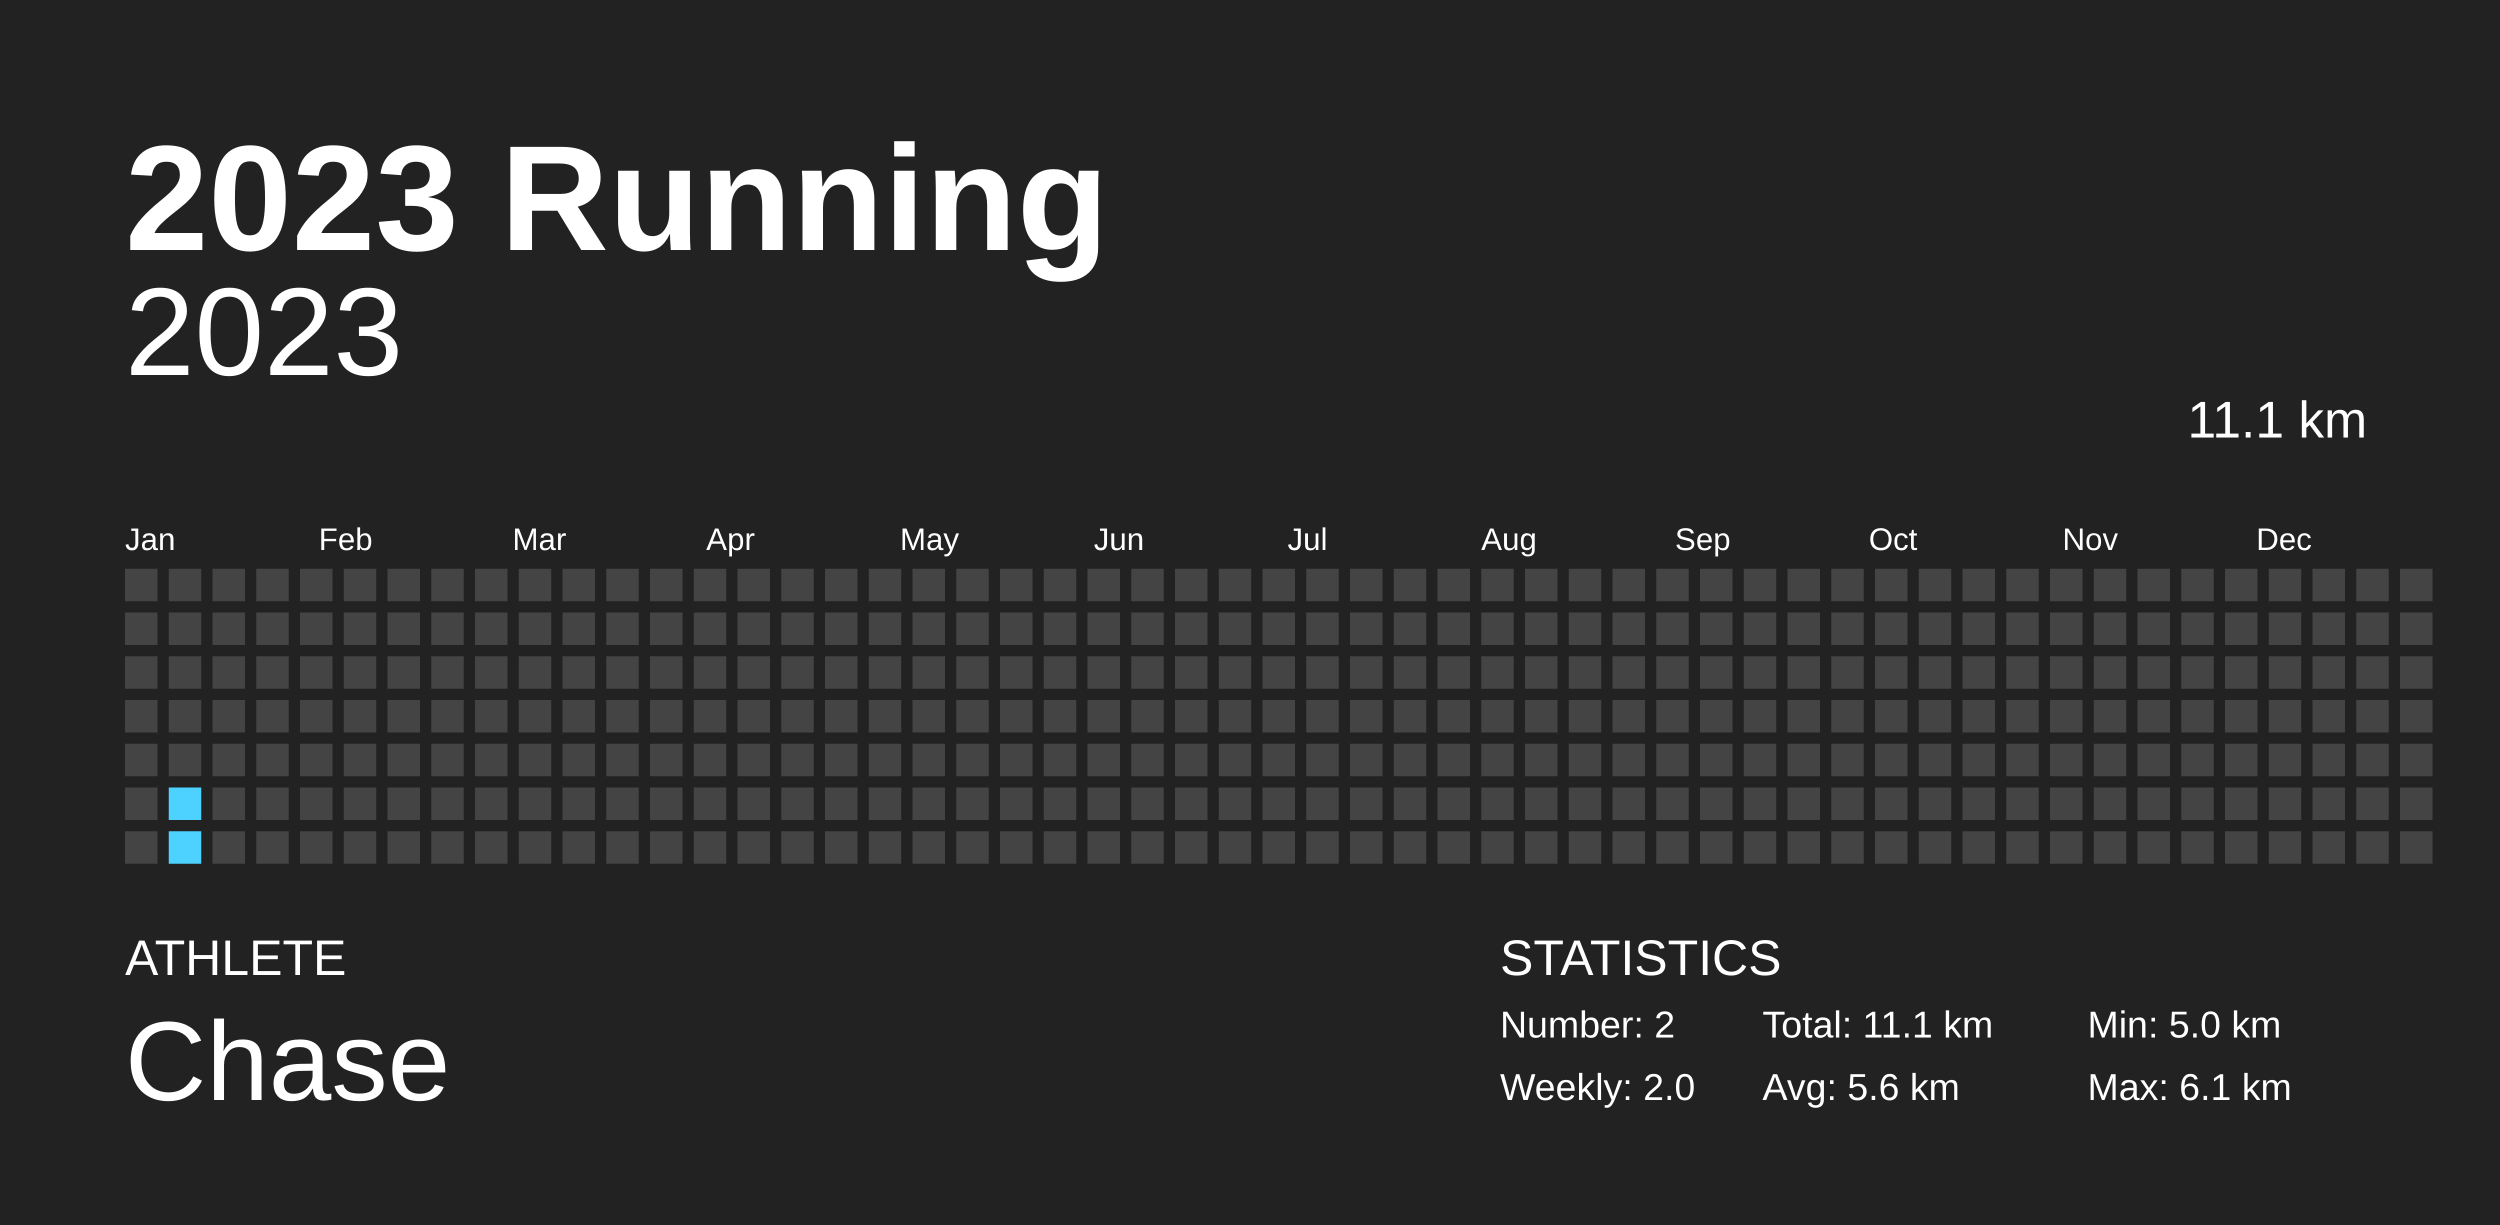
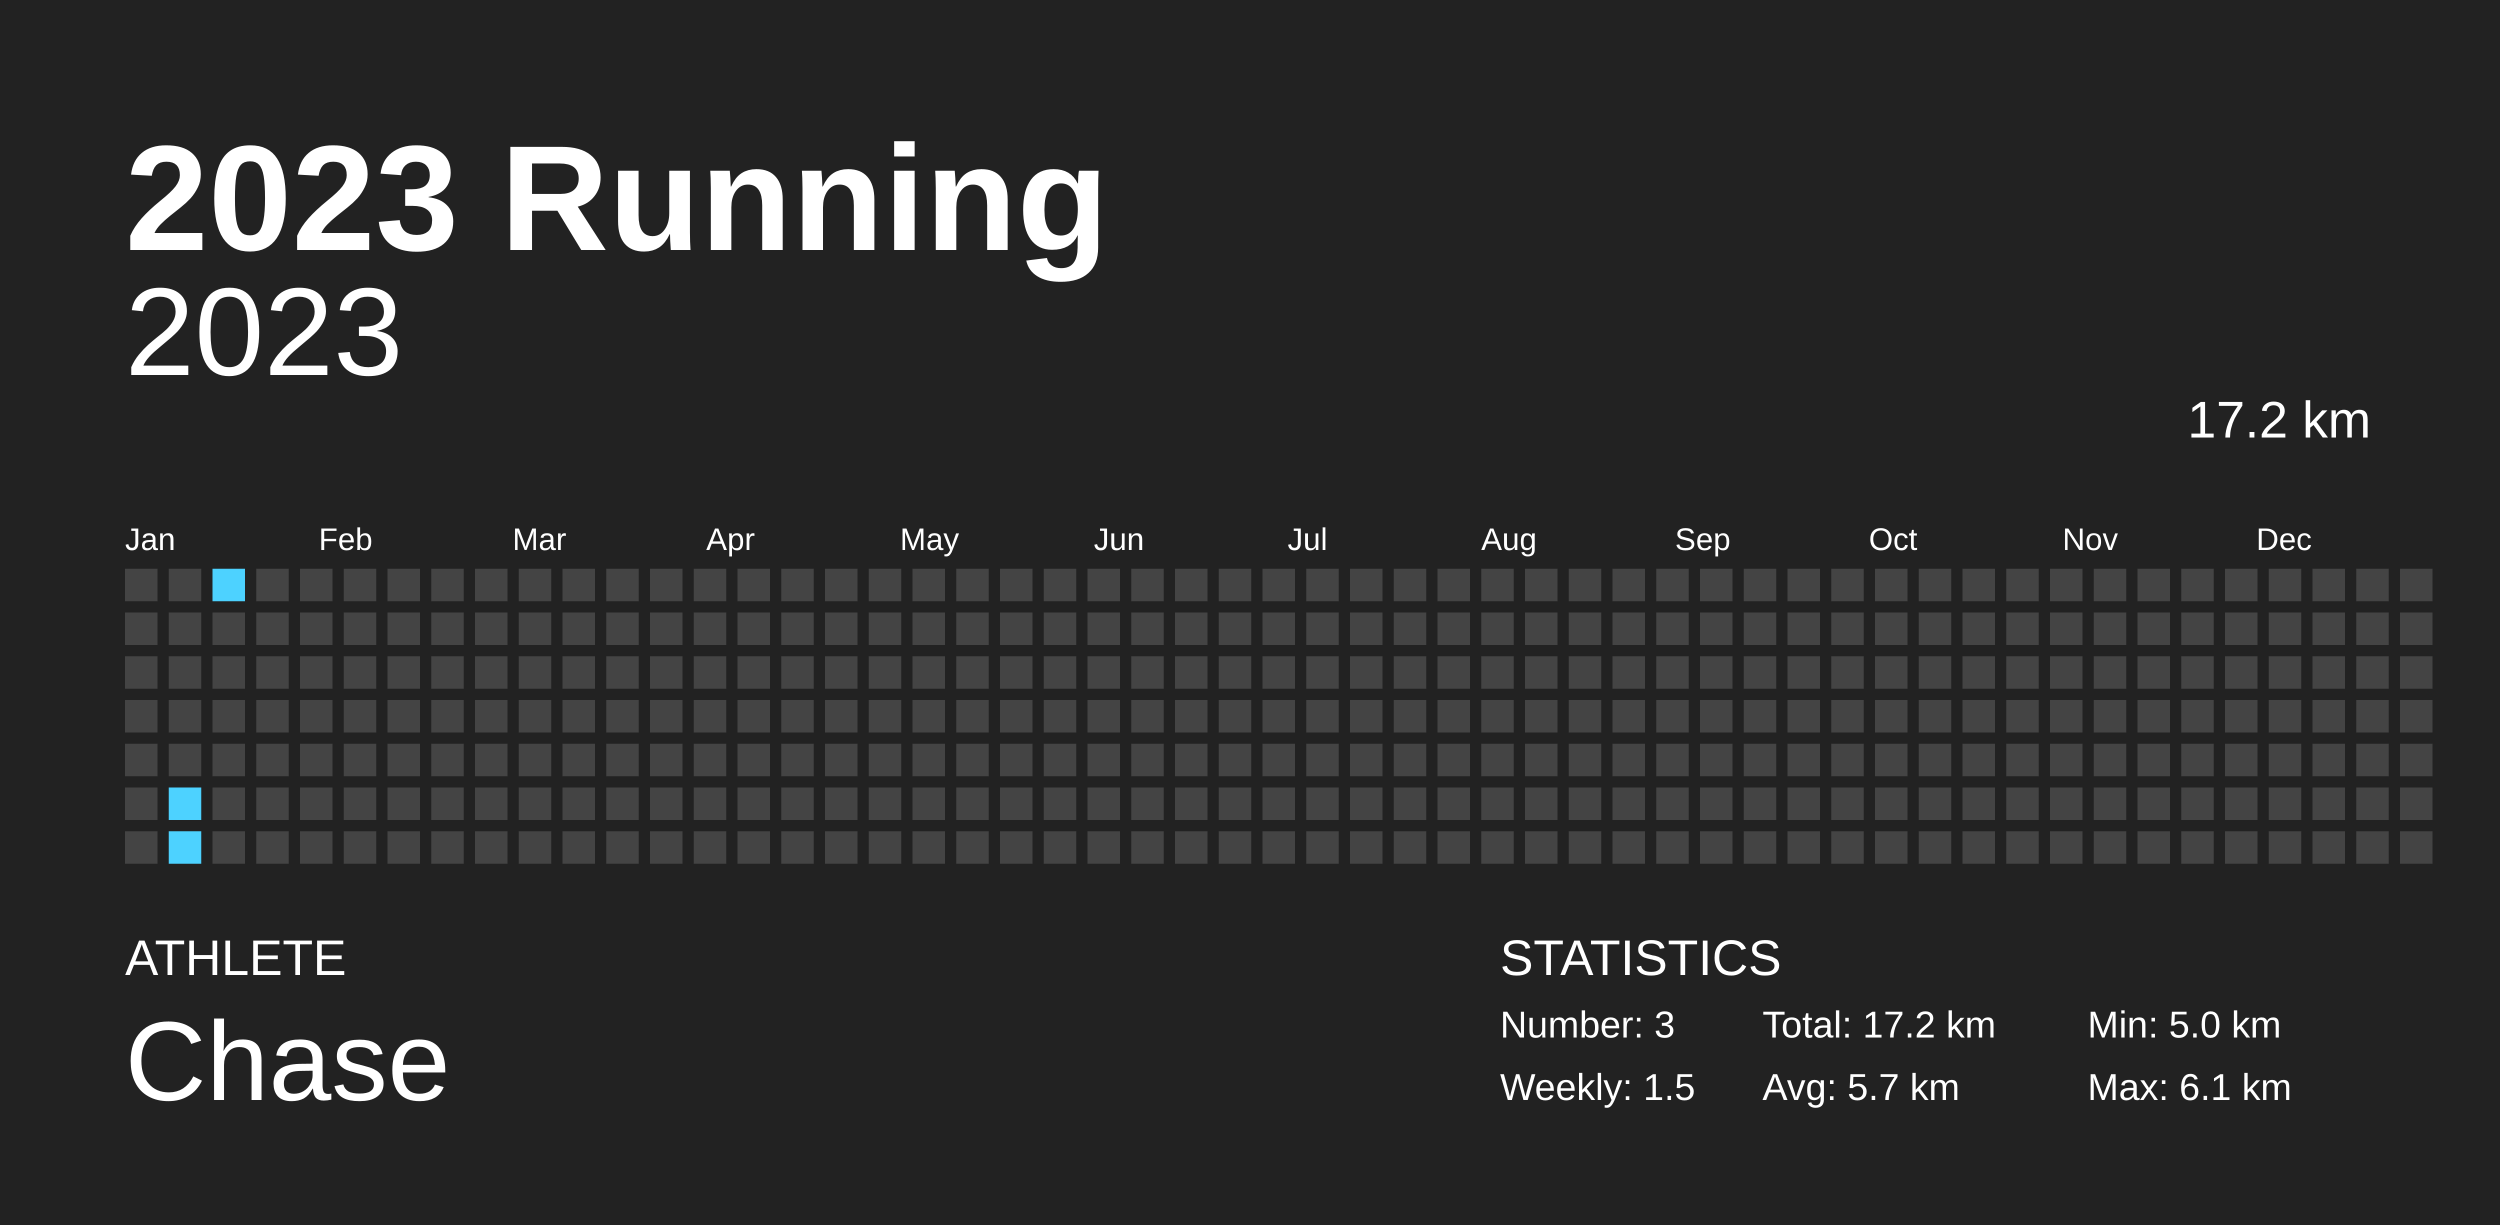
<svg xmlns="http://www.w3.org/2000/svg" baseProfile="full" height="98mm" version="1.1" viewBox="0,0,200,98" width="200mm">
  <defs />
  <rect fill="#222222" height="98" width="200" x="0" y="0" />
  <text fill="#FFFFFF" style="font-size:12px; font-family:Arial; font-weight:bold;" x="10" y="20">2023 Running</text>
  <text fill="#FFFFFF" style="font-size:4px; font-family:Arial" x="10" y="78">ATHLETE</text>
  <text fill="#FFFFFF" style="font-size:9px; font-family:Arial" x="10" y="88">Chase</text>
  <text fill="#FFFFFF" style="font-size:4px; font-family:Arial" x="120" y="78">STATISTICS</text>
-   <text fill="#FFFFFF" style="font-size:3px; font-family:Arial" x="120" y="83">Number: 2</text>
-   <text fill="#FFFFFF" style="font-size:3px; font-family:Arial" x="120" y="88">Weekly: 2.0</text>
-   <text fill="#FFFFFF" style="font-size:3px; font-family:Arial" x="141" y="83">Total: 11.1 km</text>
-   <text fill="#FFFFFF" style="font-size:3px; font-family:Arial" x="141" y="88">Avg: 5.6 km</text>
+   <text fill="#FFFFFF" style="font-size:3px; font-family:Arial" x="120" y="83">Number: 3</text>
+   <text fill="#FFFFFF" style="font-size:3px; font-family:Arial" x="120" y="88">Weekly: 1.5</text>
+   <text fill="#FFFFFF" style="font-size:3px; font-family:Arial" x="141" y="83">Total: 17.2 km</text>
+   <text fill="#FFFFFF" style="font-size:3px; font-family:Arial" x="141" y="88">Avg: 5.7 km</text>
  <text fill="#FFFFFF" style="font-size:3px; font-family:Arial" x="167" y="83">Min: 5.0 km</text>
  <text fill="#FFFFFF" style="font-size:3px; font-family:Arial" x="167" y="88">Max: 6.1 km</text>
  <text alignment-baseline="hanging" fill="#FFFFFF" style="font-size:10.0px; font-family:Arial;" x="10" y="30">2023</text>
-   <text alignment-baseline="hanging" fill="#FFFFFF" style="font-size:4.125px; font-family:Arial;" x="175" y="35">11.1 km</text>
+   <text alignment-baseline="hanging" fill="#FFFFFF" style="font-size:4.125px; font-family:Arial;" x="175" y="35">17.2 km</text>
  <text fill="#FFFFFF" style="font-size:2.5px; font-family:Arial" x="10.0" y="44">Jan</text>
  <text fill="#FFFFFF" style="font-size:2.5px; font-family:Arial" x="25.5" y="44">Feb</text>
  <text fill="#FFFFFF" style="font-size:2.5px; font-family:Arial" x="41.0" y="44">Mar</text>
  <text fill="#FFFFFF" style="font-size:2.5px; font-family:Arial" x="56.5" y="44">Apr</text>
  <text fill="#FFFFFF" style="font-size:2.5px; font-family:Arial" x="72.0" y="44">May</text>
  <text fill="#FFFFFF" style="font-size:2.5px; font-family:Arial" x="87.5" y="44">Jun</text>
  <text fill="#FFFFFF" style="font-size:2.5px; font-family:Arial" x="103.0" y="44">Jul</text>
  <text fill="#FFFFFF" style="font-size:2.5px; font-family:Arial" x="118.5" y="44">Aug</text>
  <text fill="#FFFFFF" style="font-size:2.5px; font-family:Arial" x="134.0" y="44">Sep</text>
  <text fill="#FFFFFF" style="font-size:2.5px; font-family:Arial" x="149.5" y="44">Oct</text>
  <text fill="#FFFFFF" style="font-size:2.5px; font-family:Arial" x="165.0" y="44">Nov</text>
  <text fill="#FFFFFF" style="font-size:2.5px; font-family:Arial" x="180.5" y="44">Dec</text>
  <rect fill="#444444" height="2.6" width="2.6" x="10.0" y="45.5" />
  <rect fill="#444444" height="2.6" width="2.6" x="10.0" y="49.0" />
  <rect fill="#444444" height="2.6" width="2.6" x="10.0" y="52.5" />
  <rect fill="#444444" height="2.6" width="2.6" x="10.0" y="56.0" />
  <rect fill="#444444" height="2.6" width="2.6" x="10.0" y="59.5" />
  <rect fill="#444444" height="2.6" width="2.6" x="10.0" y="63.0" />
  <rect fill="#444444" height="2.6" width="2.6" x="10.0" y="66.5" />
  <rect fill="#444444" height="2.6" width="2.6" x="13.5" y="45.5" />
  <rect fill="#444444" height="2.6" width="2.6" x="13.5" y="49.0" />
  <rect fill="#444444" height="2.6" width="2.6" x="13.5" y="52.5" />
  <rect fill="#444444" height="2.6" width="2.6" x="13.5" y="56.0" />
  <rect fill="#444444" height="2.6" width="2.6" x="13.5" y="59.5" />
  <rect fill="#4dd2ff" height="2.6" width="2.6" x="13.5" y="63.0" />
  <rect fill="#4dd2ff" height="2.6" width="2.6" x="13.5" y="66.5" />
-   <rect fill="#444444" height="2.6" width="2.6" x="17.0" y="45.5" />
+   <rect fill="#4dd2ff" height="2.6" width="2.6" x="17.0" y="45.5" />
  <rect fill="#444444" height="2.6" width="2.6" x="17.0" y="49.0" />
  <rect fill="#444444" height="2.6" width="2.6" x="17.0" y="52.5" />
  <rect fill="#444444" height="2.6" width="2.6" x="17.0" y="56.0" />
  <rect fill="#444444" height="2.6" width="2.6" x="17.0" y="59.5" />
  <rect fill="#444444" height="2.6" width="2.6" x="17.0" y="63.0" />
  <rect fill="#444444" height="2.6" width="2.6" x="17.0" y="66.5" />
  <rect fill="#444444" height="2.6" width="2.6" x="20.5" y="45.5" />
  <rect fill="#444444" height="2.6" width="2.6" x="20.5" y="49.0" />
  <rect fill="#444444" height="2.6" width="2.6" x="20.5" y="52.5" />
  <rect fill="#444444" height="2.6" width="2.6" x="20.5" y="56.0" />
  <rect fill="#444444" height="2.6" width="2.6" x="20.5" y="59.5" />
  <rect fill="#444444" height="2.6" width="2.6" x="20.5" y="63.0" />
  <rect fill="#444444" height="2.6" width="2.6" x="20.5" y="66.5" />
  <rect fill="#444444" height="2.6" width="2.6" x="24.0" y="45.5" />
  <rect fill="#444444" height="2.6" width="2.6" x="24.0" y="49.0" />
  <rect fill="#444444" height="2.6" width="2.6" x="24.0" y="52.5" />
  <rect fill="#444444" height="2.6" width="2.6" x="24.0" y="56.0" />
  <rect fill="#444444" height="2.6" width="2.6" x="24.0" y="59.5" />
  <rect fill="#444444" height="2.6" width="2.6" x="24.0" y="63.0" />
  <rect fill="#444444" height="2.6" width="2.6" x="24.0" y="66.5" />
  <rect fill="#444444" height="2.6" width="2.6" x="27.5" y="45.5" />
  <rect fill="#444444" height="2.6" width="2.6" x="27.5" y="49.0" />
  <rect fill="#444444" height="2.6" width="2.6" x="27.5" y="52.5" />
  <rect fill="#444444" height="2.6" width="2.6" x="27.5" y="56.0" />
  <rect fill="#444444" height="2.6" width="2.6" x="27.5" y="59.5" />
  <rect fill="#444444" height="2.6" width="2.6" x="27.5" y="63.0" />
  <rect fill="#444444" height="2.6" width="2.6" x="27.5" y="66.5" />
  <rect fill="#444444" height="2.6" width="2.6" x="31.0" y="45.5" />
  <rect fill="#444444" height="2.6" width="2.6" x="31.0" y="49.0" />
  <rect fill="#444444" height="2.6" width="2.6" x="31.0" y="52.5" />
  <rect fill="#444444" height="2.6" width="2.6" x="31.0" y="56.0" />
  <rect fill="#444444" height="2.6" width="2.6" x="31.0" y="59.5" />
  <rect fill="#444444" height="2.6" width="2.6" x="31.0" y="63.0" />
  <rect fill="#444444" height="2.6" width="2.6" x="31.0" y="66.5" />
  <rect fill="#444444" height="2.6" width="2.6" x="34.5" y="45.5" />
  <rect fill="#444444" height="2.6" width="2.6" x="34.5" y="49.0" />
  <rect fill="#444444" height="2.6" width="2.6" x="34.5" y="52.5" />
  <rect fill="#444444" height="2.6" width="2.6" x="34.5" y="56.0" />
  <rect fill="#444444" height="2.6" width="2.6" x="34.5" y="59.5" />
  <rect fill="#444444" height="2.6" width="2.6" x="34.5" y="63.0" />
  <rect fill="#444444" height="2.6" width="2.6" x="34.5" y="66.5" />
  <rect fill="#444444" height="2.6" width="2.6" x="38.0" y="45.5" />
  <rect fill="#444444" height="2.6" width="2.6" x="38.0" y="49.0" />
  <rect fill="#444444" height="2.6" width="2.6" x="38.0" y="52.5" />
  <rect fill="#444444" height="2.6" width="2.6" x="38.0" y="56.0" />
  <rect fill="#444444" height="2.6" width="2.6" x="38.0" y="59.5" />
  <rect fill="#444444" height="2.6" width="2.6" x="38.0" y="63.0" />
  <rect fill="#444444" height="2.6" width="2.6" x="38.0" y="66.5" />
  <rect fill="#444444" height="2.6" width="2.6" x="41.5" y="45.5" />
  <rect fill="#444444" height="2.6" width="2.6" x="41.5" y="49.0" />
  <rect fill="#444444" height="2.6" width="2.6" x="41.5" y="52.5" />
  <rect fill="#444444" height="2.6" width="2.6" x="41.5" y="56.0" />
  <rect fill="#444444" height="2.6" width="2.6" x="41.5" y="59.5" />
  <rect fill="#444444" height="2.6" width="2.6" x="41.5" y="63.0" />
  <rect fill="#444444" height="2.6" width="2.6" x="41.5" y="66.5" />
  <rect fill="#444444" height="2.6" width="2.6" x="45.0" y="45.5" />
  <rect fill="#444444" height="2.6" width="2.6" x="45.0" y="49.0" />
  <rect fill="#444444" height="2.6" width="2.6" x="45.0" y="52.5" />
  <rect fill="#444444" height="2.6" width="2.6" x="45.0" y="56.0" />
  <rect fill="#444444" height="2.6" width="2.6" x="45.0" y="59.5" />
  <rect fill="#444444" height="2.6" width="2.6" x="45.0" y="63.0" />
  <rect fill="#444444" height="2.6" width="2.6" x="45.0" y="66.5" />
  <rect fill="#444444" height="2.6" width="2.6" x="48.5" y="45.5" />
  <rect fill="#444444" height="2.6" width="2.6" x="48.5" y="49.0" />
  <rect fill="#444444" height="2.6" width="2.6" x="48.5" y="52.5" />
  <rect fill="#444444" height="2.6" width="2.6" x="48.5" y="56.0" />
  <rect fill="#444444" height="2.6" width="2.6" x="48.5" y="59.5" />
  <rect fill="#444444" height="2.6" width="2.6" x="48.5" y="63.0" />
  <rect fill="#444444" height="2.6" width="2.6" x="48.5" y="66.5" />
  <rect fill="#444444" height="2.6" width="2.6" x="52.0" y="45.5" />
  <rect fill="#444444" height="2.6" width="2.6" x="52.0" y="49.0" />
  <rect fill="#444444" height="2.6" width="2.6" x="52.0" y="52.5" />
  <rect fill="#444444" height="2.6" width="2.6" x="52.0" y="56.0" />
  <rect fill="#444444" height="2.6" width="2.6" x="52.0" y="59.5" />
  <rect fill="#444444" height="2.6" width="2.6" x="52.0" y="63.0" />
  <rect fill="#444444" height="2.6" width="2.6" x="52.0" y="66.5" />
  <rect fill="#444444" height="2.6" width="2.6" x="55.5" y="45.5" />
  <rect fill="#444444" height="2.6" width="2.6" x="55.5" y="49.0" />
  <rect fill="#444444" height="2.6" width="2.6" x="55.5" y="52.5" />
  <rect fill="#444444" height="2.6" width="2.6" x="55.5" y="56.0" />
  <rect fill="#444444" height="2.6" width="2.6" x="55.5" y="59.5" />
  <rect fill="#444444" height="2.6" width="2.6" x="55.5" y="63.0" />
  <rect fill="#444444" height="2.6" width="2.6" x="55.5" y="66.5" />
  <rect fill="#444444" height="2.6" width="2.6" x="59.0" y="45.5" />
  <rect fill="#444444" height="2.6" width="2.6" x="59.0" y="49.0" />
  <rect fill="#444444" height="2.6" width="2.6" x="59.0" y="52.5" />
  <rect fill="#444444" height="2.6" width="2.6" x="59.0" y="56.0" />
  <rect fill="#444444" height="2.6" width="2.6" x="59.0" y="59.5" />
  <rect fill="#444444" height="2.6" width="2.6" x="59.0" y="63.0" />
  <rect fill="#444444" height="2.6" width="2.6" x="59.0" y="66.5" />
  <rect fill="#444444" height="2.6" width="2.6" x="62.5" y="45.5" />
  <rect fill="#444444" height="2.6" width="2.6" x="62.5" y="49.0" />
  <rect fill="#444444" height="2.6" width="2.6" x="62.5" y="52.5" />
  <rect fill="#444444" height="2.6" width="2.6" x="62.5" y="56.0" />
  <rect fill="#444444" height="2.6" width="2.6" x="62.5" y="59.5" />
  <rect fill="#444444" height="2.6" width="2.6" x="62.5" y="63.0" />
  <rect fill="#444444" height="2.6" width="2.6" x="62.5" y="66.5" />
  <rect fill="#444444" height="2.6" width="2.6" x="66.0" y="45.5" />
  <rect fill="#444444" height="2.6" width="2.6" x="66.0" y="49.0" />
  <rect fill="#444444" height="2.6" width="2.6" x="66.0" y="52.5" />
  <rect fill="#444444" height="2.6" width="2.6" x="66.0" y="56.0" />
  <rect fill="#444444" height="2.6" width="2.6" x="66.0" y="59.5" />
  <rect fill="#444444" height="2.6" width="2.6" x="66.0" y="63.0" />
  <rect fill="#444444" height="2.6" width="2.6" x="66.0" y="66.5" />
  <rect fill="#444444" height="2.6" width="2.6" x="69.5" y="45.5" />
  <rect fill="#444444" height="2.6" width="2.6" x="69.5" y="49.0" />
  <rect fill="#444444" height="2.6" width="2.6" x="69.5" y="52.5" />
  <rect fill="#444444" height="2.6" width="2.6" x="69.5" y="56.0" />
  <rect fill="#444444" height="2.6" width="2.6" x="69.5" y="59.5" />
  <rect fill="#444444" height="2.6" width="2.6" x="69.5" y="63.0" />
  <rect fill="#444444" height="2.6" width="2.6" x="69.5" y="66.5" />
  <rect fill="#444444" height="2.6" width="2.6" x="73.0" y="45.5" />
  <rect fill="#444444" height="2.6" width="2.6" x="73.0" y="49.0" />
  <rect fill="#444444" height="2.6" width="2.6" x="73.0" y="52.5" />
  <rect fill="#444444" height="2.6" width="2.6" x="73.0" y="56.0" />
  <rect fill="#444444" height="2.6" width="2.6" x="73.0" y="59.5" />
  <rect fill="#444444" height="2.6" width="2.6" x="73.0" y="63.0" />
  <rect fill="#444444" height="2.6" width="2.6" x="73.0" y="66.5" />
  <rect fill="#444444" height="2.6" width="2.6" x="76.5" y="45.5" />
  <rect fill="#444444" height="2.6" width="2.6" x="76.5" y="49.0" />
  <rect fill="#444444" height="2.6" width="2.6" x="76.5" y="52.5" />
  <rect fill="#444444" height="2.6" width="2.6" x="76.5" y="56.0" />
  <rect fill="#444444" height="2.6" width="2.6" x="76.5" y="59.5" />
  <rect fill="#444444" height="2.6" width="2.6" x="76.5" y="63.0" />
  <rect fill="#444444" height="2.6" width="2.6" x="76.5" y="66.5" />
  <rect fill="#444444" height="2.6" width="2.6" x="80.0" y="45.5" />
  <rect fill="#444444" height="2.6" width="2.6" x="80.0" y="49.0" />
  <rect fill="#444444" height="2.6" width="2.6" x="80.0" y="52.5" />
  <rect fill="#444444" height="2.6" width="2.6" x="80.0" y="56.0" />
  <rect fill="#444444" height="2.6" width="2.6" x="80.0" y="59.5" />
  <rect fill="#444444" height="2.6" width="2.6" x="80.0" y="63.0" />
  <rect fill="#444444" height="2.6" width="2.6" x="80.0" y="66.5" />
  <rect fill="#444444" height="2.6" width="2.6" x="83.5" y="45.5" />
  <rect fill="#444444" height="2.6" width="2.6" x="83.5" y="49.0" />
  <rect fill="#444444" height="2.6" width="2.6" x="83.5" y="52.5" />
  <rect fill="#444444" height="2.6" width="2.6" x="83.5" y="56.0" />
  <rect fill="#444444" height="2.6" width="2.6" x="83.5" y="59.5" />
  <rect fill="#444444" height="2.6" width="2.6" x="83.5" y="63.0" />
  <rect fill="#444444" height="2.6" width="2.6" x="83.5" y="66.5" />
  <rect fill="#444444" height="2.6" width="2.6" x="87.0" y="45.5" />
  <rect fill="#444444" height="2.6" width="2.6" x="87.0" y="49.0" />
  <rect fill="#444444" height="2.6" width="2.6" x="87.0" y="52.5" />
  <rect fill="#444444" height="2.6" width="2.6" x="87.0" y="56.0" />
  <rect fill="#444444" height="2.6" width="2.6" x="87.0" y="59.5" />
  <rect fill="#444444" height="2.6" width="2.6" x="87.0" y="63.0" />
  <rect fill="#444444" height="2.6" width="2.6" x="87.0" y="66.5" />
  <rect fill="#444444" height="2.6" width="2.6" x="90.5" y="45.5" />
  <rect fill="#444444" height="2.6" width="2.6" x="90.5" y="49.0" />
  <rect fill="#444444" height="2.6" width="2.6" x="90.5" y="52.5" />
  <rect fill="#444444" height="2.6" width="2.6" x="90.5" y="56.0" />
  <rect fill="#444444" height="2.6" width="2.6" x="90.5" y="59.5" />
  <rect fill="#444444" height="2.6" width="2.6" x="90.5" y="63.0" />
  <rect fill="#444444" height="2.6" width="2.6" x="90.5" y="66.5" />
  <rect fill="#444444" height="2.6" width="2.6" x="94.0" y="45.5" />
  <rect fill="#444444" height="2.6" width="2.6" x="94.0" y="49.0" />
  <rect fill="#444444" height="2.6" width="2.6" x="94.0" y="52.5" />
  <rect fill="#444444" height="2.6" width="2.6" x="94.0" y="56.0" />
  <rect fill="#444444" height="2.6" width="2.6" x="94.0" y="59.5" />
  <rect fill="#444444" height="2.6" width="2.6" x="94.0" y="63.0" />
  <rect fill="#444444" height="2.6" width="2.6" x="94.0" y="66.5" />
  <rect fill="#444444" height="2.6" width="2.6" x="97.5" y="45.5" />
  <rect fill="#444444" height="2.6" width="2.6" x="97.5" y="49.0" />
  <rect fill="#444444" height="2.6" width="2.6" x="97.5" y="52.5" />
  <rect fill="#444444" height="2.6" width="2.6" x="97.5" y="56.0" />
  <rect fill="#444444" height="2.6" width="2.6" x="97.5" y="59.5" />
  <rect fill="#444444" height="2.6" width="2.6" x="97.5" y="63.0" />
  <rect fill="#444444" height="2.6" width="2.6" x="97.5" y="66.5" />
  <rect fill="#444444" height="2.6" width="2.6" x="101.0" y="45.5" />
  <rect fill="#444444" height="2.6" width="2.6" x="101.0" y="49.0" />
  <rect fill="#444444" height="2.6" width="2.6" x="101.0" y="52.5" />
  <rect fill="#444444" height="2.6" width="2.6" x="101.0" y="56.0" />
  <rect fill="#444444" height="2.6" width="2.6" x="101.0" y="59.5" />
  <rect fill="#444444" height="2.6" width="2.6" x="101.0" y="63.0" />
  <rect fill="#444444" height="2.6" width="2.6" x="101.0" y="66.5" />
  <rect fill="#444444" height="2.6" width="2.6" x="104.5" y="45.5" />
  <rect fill="#444444" height="2.6" width="2.6" x="104.5" y="49.0" />
  <rect fill="#444444" height="2.6" width="2.6" x="104.5" y="52.5" />
  <rect fill="#444444" height="2.6" width="2.6" x="104.5" y="56.0" />
  <rect fill="#444444" height="2.6" width="2.6" x="104.5" y="59.5" />
  <rect fill="#444444" height="2.6" width="2.6" x="104.5" y="63.0" />
  <rect fill="#444444" height="2.6" width="2.6" x="104.5" y="66.5" />
  <rect fill="#444444" height="2.6" width="2.6" x="108.0" y="45.5" />
  <rect fill="#444444" height="2.6" width="2.6" x="108.0" y="49.0" />
  <rect fill="#444444" height="2.6" width="2.6" x="108.0" y="52.5" />
  <rect fill="#444444" height="2.6" width="2.6" x="108.0" y="56.0" />
  <rect fill="#444444" height="2.6" width="2.6" x="108.0" y="59.5" />
  <rect fill="#444444" height="2.6" width="2.6" x="108.0" y="63.0" />
  <rect fill="#444444" height="2.6" width="2.6" x="108.0" y="66.5" />
  <rect fill="#444444" height="2.6" width="2.6" x="111.5" y="45.5" />
  <rect fill="#444444" height="2.6" width="2.6" x="111.5" y="49.0" />
  <rect fill="#444444" height="2.6" width="2.6" x="111.5" y="52.5" />
  <rect fill="#444444" height="2.6" width="2.6" x="111.5" y="56.0" />
  <rect fill="#444444" height="2.6" width="2.6" x="111.5" y="59.5" />
  <rect fill="#444444" height="2.6" width="2.6" x="111.5" y="63.0" />
  <rect fill="#444444" height="2.6" width="2.6" x="111.5" y="66.5" />
  <rect fill="#444444" height="2.6" width="2.6" x="115.0" y="45.5" />
  <rect fill="#444444" height="2.6" width="2.6" x="115.0" y="49.0" />
  <rect fill="#444444" height="2.6" width="2.6" x="115.0" y="52.5" />
  <rect fill="#444444" height="2.6" width="2.6" x="115.0" y="56.0" />
  <rect fill="#444444" height="2.6" width="2.6" x="115.0" y="59.5" />
  <rect fill="#444444" height="2.6" width="2.6" x="115.0" y="63.0" />
  <rect fill="#444444" height="2.6" width="2.6" x="115.0" y="66.5" />
  <rect fill="#444444" height="2.6" width="2.6" x="118.5" y="45.5" />
  <rect fill="#444444" height="2.6" width="2.6" x="118.5" y="49.0" />
  <rect fill="#444444" height="2.6" width="2.6" x="118.5" y="52.5" />
  <rect fill="#444444" height="2.6" width="2.6" x="118.5" y="56.0" />
  <rect fill="#444444" height="2.6" width="2.6" x="118.5" y="59.5" />
  <rect fill="#444444" height="2.6" width="2.6" x="118.5" y="63.0" />
  <rect fill="#444444" height="2.6" width="2.6" x="118.5" y="66.5" />
  <rect fill="#444444" height="2.6" width="2.6" x="122.0" y="45.5" />
  <rect fill="#444444" height="2.6" width="2.6" x="122.0" y="49.0" />
  <rect fill="#444444" height="2.6" width="2.6" x="122.0" y="52.5" />
  <rect fill="#444444" height="2.6" width="2.6" x="122.0" y="56.0" />
  <rect fill="#444444" height="2.6" width="2.6" x="122.0" y="59.5" />
  <rect fill="#444444" height="2.6" width="2.6" x="122.0" y="63.0" />
  <rect fill="#444444" height="2.6" width="2.6" x="122.0" y="66.5" />
  <rect fill="#444444" height="2.6" width="2.6" x="125.5" y="45.5" />
  <rect fill="#444444" height="2.6" width="2.6" x="125.5" y="49.0" />
  <rect fill="#444444" height="2.6" width="2.6" x="125.5" y="52.5" />
  <rect fill="#444444" height="2.6" width="2.6" x="125.5" y="56.0" />
  <rect fill="#444444" height="2.6" width="2.6" x="125.5" y="59.5" />
  <rect fill="#444444" height="2.6" width="2.6" x="125.5" y="63.0" />
  <rect fill="#444444" height="2.6" width="2.6" x="125.5" y="66.5" />
  <rect fill="#444444" height="2.6" width="2.6" x="129.0" y="45.5" />
  <rect fill="#444444" height="2.6" width="2.6" x="129.0" y="49.0" />
  <rect fill="#444444" height="2.6" width="2.6" x="129.0" y="52.5" />
  <rect fill="#444444" height="2.6" width="2.6" x="129.0" y="56.0" />
  <rect fill="#444444" height="2.6" width="2.6" x="129.0" y="59.5" />
  <rect fill="#444444" height="2.6" width="2.6" x="129.0" y="63.0" />
  <rect fill="#444444" height="2.6" width="2.6" x="129.0" y="66.5" />
  <rect fill="#444444" height="2.6" width="2.6" x="132.5" y="45.5" />
  <rect fill="#444444" height="2.6" width="2.6" x="132.5" y="49.0" />
  <rect fill="#444444" height="2.6" width="2.6" x="132.5" y="52.5" />
  <rect fill="#444444" height="2.6" width="2.6" x="132.5" y="56.0" />
  <rect fill="#444444" height="2.6" width="2.6" x="132.5" y="59.5" />
  <rect fill="#444444" height="2.6" width="2.6" x="132.5" y="63.0" />
  <rect fill="#444444" height="2.6" width="2.6" x="132.5" y="66.5" />
  <rect fill="#444444" height="2.6" width="2.6" x="136.0" y="45.5" />
  <rect fill="#444444" height="2.6" width="2.6" x="136.0" y="49.0" />
  <rect fill="#444444" height="2.6" width="2.6" x="136.0" y="52.5" />
  <rect fill="#444444" height="2.6" width="2.6" x="136.0" y="56.0" />
  <rect fill="#444444" height="2.6" width="2.6" x="136.0" y="59.5" />
  <rect fill="#444444" height="2.6" width="2.6" x="136.0" y="63.0" />
  <rect fill="#444444" height="2.6" width="2.6" x="136.0" y="66.5" />
  <rect fill="#444444" height="2.6" width="2.6" x="139.5" y="45.5" />
  <rect fill="#444444" height="2.6" width="2.6" x="139.5" y="49.0" />
  <rect fill="#444444" height="2.6" width="2.6" x="139.5" y="52.5" />
  <rect fill="#444444" height="2.6" width="2.6" x="139.5" y="56.0" />
  <rect fill="#444444" height="2.6" width="2.6" x="139.5" y="59.5" />
  <rect fill="#444444" height="2.6" width="2.6" x="139.5" y="63.0" />
  <rect fill="#444444" height="2.6" width="2.6" x="139.5" y="66.5" />
  <rect fill="#444444" height="2.6" width="2.6" x="143.0" y="45.5" />
  <rect fill="#444444" height="2.6" width="2.6" x="143.0" y="49.0" />
  <rect fill="#444444" height="2.6" width="2.6" x="143.0" y="52.5" />
  <rect fill="#444444" height="2.6" width="2.6" x="143.0" y="56.0" />
  <rect fill="#444444" height="2.6" width="2.6" x="143.0" y="59.5" />
  <rect fill="#444444" height="2.6" width="2.6" x="143.0" y="63.0" />
  <rect fill="#444444" height="2.6" width="2.6" x="143.0" y="66.5" />
  <rect fill="#444444" height="2.6" width="2.6" x="146.5" y="45.5" />
  <rect fill="#444444" height="2.6" width="2.6" x="146.5" y="49.0" />
  <rect fill="#444444" height="2.6" width="2.6" x="146.5" y="52.5" />
  <rect fill="#444444" height="2.6" width="2.6" x="146.5" y="56.0" />
  <rect fill="#444444" height="2.6" width="2.6" x="146.5" y="59.5" />
  <rect fill="#444444" height="2.6" width="2.6" x="146.5" y="63.0" />
  <rect fill="#444444" height="2.6" width="2.6" x="146.5" y="66.5" />
  <rect fill="#444444" height="2.6" width="2.6" x="150.0" y="45.5" />
  <rect fill="#444444" height="2.6" width="2.6" x="150.0" y="49.0" />
  <rect fill="#444444" height="2.6" width="2.6" x="150.0" y="52.5" />
  <rect fill="#444444" height="2.6" width="2.6" x="150.0" y="56.0" />
  <rect fill="#444444" height="2.6" width="2.6" x="150.0" y="59.5" />
  <rect fill="#444444" height="2.6" width="2.6" x="150.0" y="63.0" />
  <rect fill="#444444" height="2.6" width="2.6" x="150.0" y="66.5" />
  <rect fill="#444444" height="2.6" width="2.6" x="153.5" y="45.5" />
  <rect fill="#444444" height="2.6" width="2.6" x="153.5" y="49.0" />
  <rect fill="#444444" height="2.6" width="2.6" x="153.5" y="52.5" />
  <rect fill="#444444" height="2.6" width="2.6" x="153.5" y="56.0" />
  <rect fill="#444444" height="2.6" width="2.6" x="153.5" y="59.5" />
  <rect fill="#444444" height="2.6" width="2.6" x="153.5" y="63.0" />
  <rect fill="#444444" height="2.6" width="2.6" x="153.5" y="66.5" />
  <rect fill="#444444" height="2.6" width="2.6" x="157.0" y="45.5" />
  <rect fill="#444444" height="2.6" width="2.6" x="157.0" y="49.0" />
  <rect fill="#444444" height="2.6" width="2.6" x="157.0" y="52.5" />
  <rect fill="#444444" height="2.6" width="2.6" x="157.0" y="56.0" />
  <rect fill="#444444" height="2.6" width="2.6" x="157.0" y="59.5" />
  <rect fill="#444444" height="2.6" width="2.6" x="157.0" y="63.0" />
  <rect fill="#444444" height="2.6" width="2.6" x="157.0" y="66.5" />
  <rect fill="#444444" height="2.6" width="2.6" x="160.5" y="45.5" />
  <rect fill="#444444" height="2.6" width="2.6" x="160.5" y="49.0" />
  <rect fill="#444444" height="2.6" width="2.6" x="160.5" y="52.5" />
  <rect fill="#444444" height="2.6" width="2.6" x="160.5" y="56.0" />
  <rect fill="#444444" height="2.6" width="2.6" x="160.5" y="59.5" />
  <rect fill="#444444" height="2.6" width="2.6" x="160.5" y="63.0" />
  <rect fill="#444444" height="2.6" width="2.6" x="160.5" y="66.5" />
  <rect fill="#444444" height="2.6" width="2.6" x="164.0" y="45.5" />
  <rect fill="#444444" height="2.6" width="2.6" x="164.0" y="49.0" />
  <rect fill="#444444" height="2.6" width="2.6" x="164.0" y="52.5" />
  <rect fill="#444444" height="2.6" width="2.6" x="164.0" y="56.0" />
  <rect fill="#444444" height="2.6" width="2.6" x="164.0" y="59.5" />
  <rect fill="#444444" height="2.6" width="2.6" x="164.0" y="63.0" />
  <rect fill="#444444" height="2.6" width="2.6" x="164.0" y="66.5" />
  <rect fill="#444444" height="2.6" width="2.6" x="167.5" y="45.5" />
  <rect fill="#444444" height="2.6" width="2.6" x="167.5" y="49.0" />
  <rect fill="#444444" height="2.6" width="2.6" x="167.5" y="52.5" />
  <rect fill="#444444" height="2.6" width="2.6" x="167.5" y="56.0" />
  <rect fill="#444444" height="2.6" width="2.6" x="167.5" y="59.5" />
  <rect fill="#444444" height="2.6" width="2.6" x="167.5" y="63.0" />
  <rect fill="#444444" height="2.6" width="2.6" x="167.5" y="66.5" />
  <rect fill="#444444" height="2.6" width="2.6" x="171.0" y="45.5" />
  <rect fill="#444444" height="2.6" width="2.6" x="171.0" y="49.0" />
  <rect fill="#444444" height="2.6" width="2.6" x="171.0" y="52.5" />
  <rect fill="#444444" height="2.6" width="2.6" x="171.0" y="56.0" />
  <rect fill="#444444" height="2.6" width="2.6" x="171.0" y="59.5" />
  <rect fill="#444444" height="2.6" width="2.6" x="171.0" y="63.0" />
  <rect fill="#444444" height="2.6" width="2.6" x="171.0" y="66.5" />
  <rect fill="#444444" height="2.6" width="2.6" x="174.5" y="45.5" />
  <rect fill="#444444" height="2.6" width="2.6" x="174.5" y="49.0" />
  <rect fill="#444444" height="2.6" width="2.6" x="174.5" y="52.5" />
  <rect fill="#444444" height="2.6" width="2.6" x="174.5" y="56.0" />
  <rect fill="#444444" height="2.6" width="2.6" x="174.5" y="59.5" />
  <rect fill="#444444" height="2.6" width="2.6" x="174.5" y="63.0" />
  <rect fill="#444444" height="2.6" width="2.6" x="174.5" y="66.5" />
  <rect fill="#444444" height="2.6" width="2.6" x="178.0" y="45.5" />
  <rect fill="#444444" height="2.6" width="2.6" x="178.0" y="49.0" />
  <rect fill="#444444" height="2.6" width="2.6" x="178.0" y="52.5" />
  <rect fill="#444444" height="2.6" width="2.6" x="178.0" y="56.0" />
  <rect fill="#444444" height="2.6" width="2.6" x="178.0" y="59.5" />
  <rect fill="#444444" height="2.6" width="2.6" x="178.0" y="63.0" />
  <rect fill="#444444" height="2.6" width="2.6" x="178.0" y="66.5" />
  <rect fill="#444444" height="2.6" width="2.6" x="181.5" y="45.5" />
  <rect fill="#444444" height="2.6" width="2.6" x="181.5" y="49.0" />
  <rect fill="#444444" height="2.6" width="2.6" x="181.5" y="52.5" />
  <rect fill="#444444" height="2.6" width="2.6" x="181.5" y="56.0" />
  <rect fill="#444444" height="2.6" width="2.6" x="181.5" y="59.5" />
  <rect fill="#444444" height="2.6" width="2.6" x="181.5" y="63.0" />
  <rect fill="#444444" height="2.6" width="2.6" x="181.5" y="66.5" />
  <rect fill="#444444" height="2.6" width="2.6" x="185.0" y="45.5" />
  <rect fill="#444444" height="2.6" width="2.6" x="185.0" y="49.0" />
  <rect fill="#444444" height="2.6" width="2.6" x="185.0" y="52.5" />
  <rect fill="#444444" height="2.6" width="2.6" x="185.0" y="56.0" />
  <rect fill="#444444" height="2.6" width="2.6" x="185.0" y="59.5" />
  <rect fill="#444444" height="2.6" width="2.6" x="185.0" y="63.0" />
  <rect fill="#444444" height="2.6" width="2.6" x="185.0" y="66.5" />
  <rect fill="#444444" height="2.6" width="2.6" x="188.5" y="45.5" />
  <rect fill="#444444" height="2.6" width="2.6" x="188.5" y="49.0" />
  <rect fill="#444444" height="2.6" width="2.6" x="188.5" y="52.5" />
  <rect fill="#444444" height="2.6" width="2.6" x="188.5" y="56.0" />
  <rect fill="#444444" height="2.6" width="2.6" x="188.5" y="59.5" />
  <rect fill="#444444" height="2.6" width="2.6" x="188.5" y="63.0" />
  <rect fill="#444444" height="2.6" width="2.6" x="188.5" y="66.5" />
  <rect fill="#444444" height="2.6" width="2.6" x="192.0" y="45.5" />
  <rect fill="#444444" height="2.6" width="2.6" x="192.0" y="49.0" />
  <rect fill="#444444" height="2.6" width="2.6" x="192.0" y="52.5" />
  <rect fill="#444444" height="2.6" width="2.6" x="192.0" y="56.0" />
  <rect fill="#444444" height="2.6" width="2.6" x="192.0" y="59.5" />
  <rect fill="#444444" height="2.6" width="2.6" x="192.0" y="63.0" />
  <rect fill="#444444" height="2.6" width="2.6" x="192.0" y="66.5" />
</svg>
